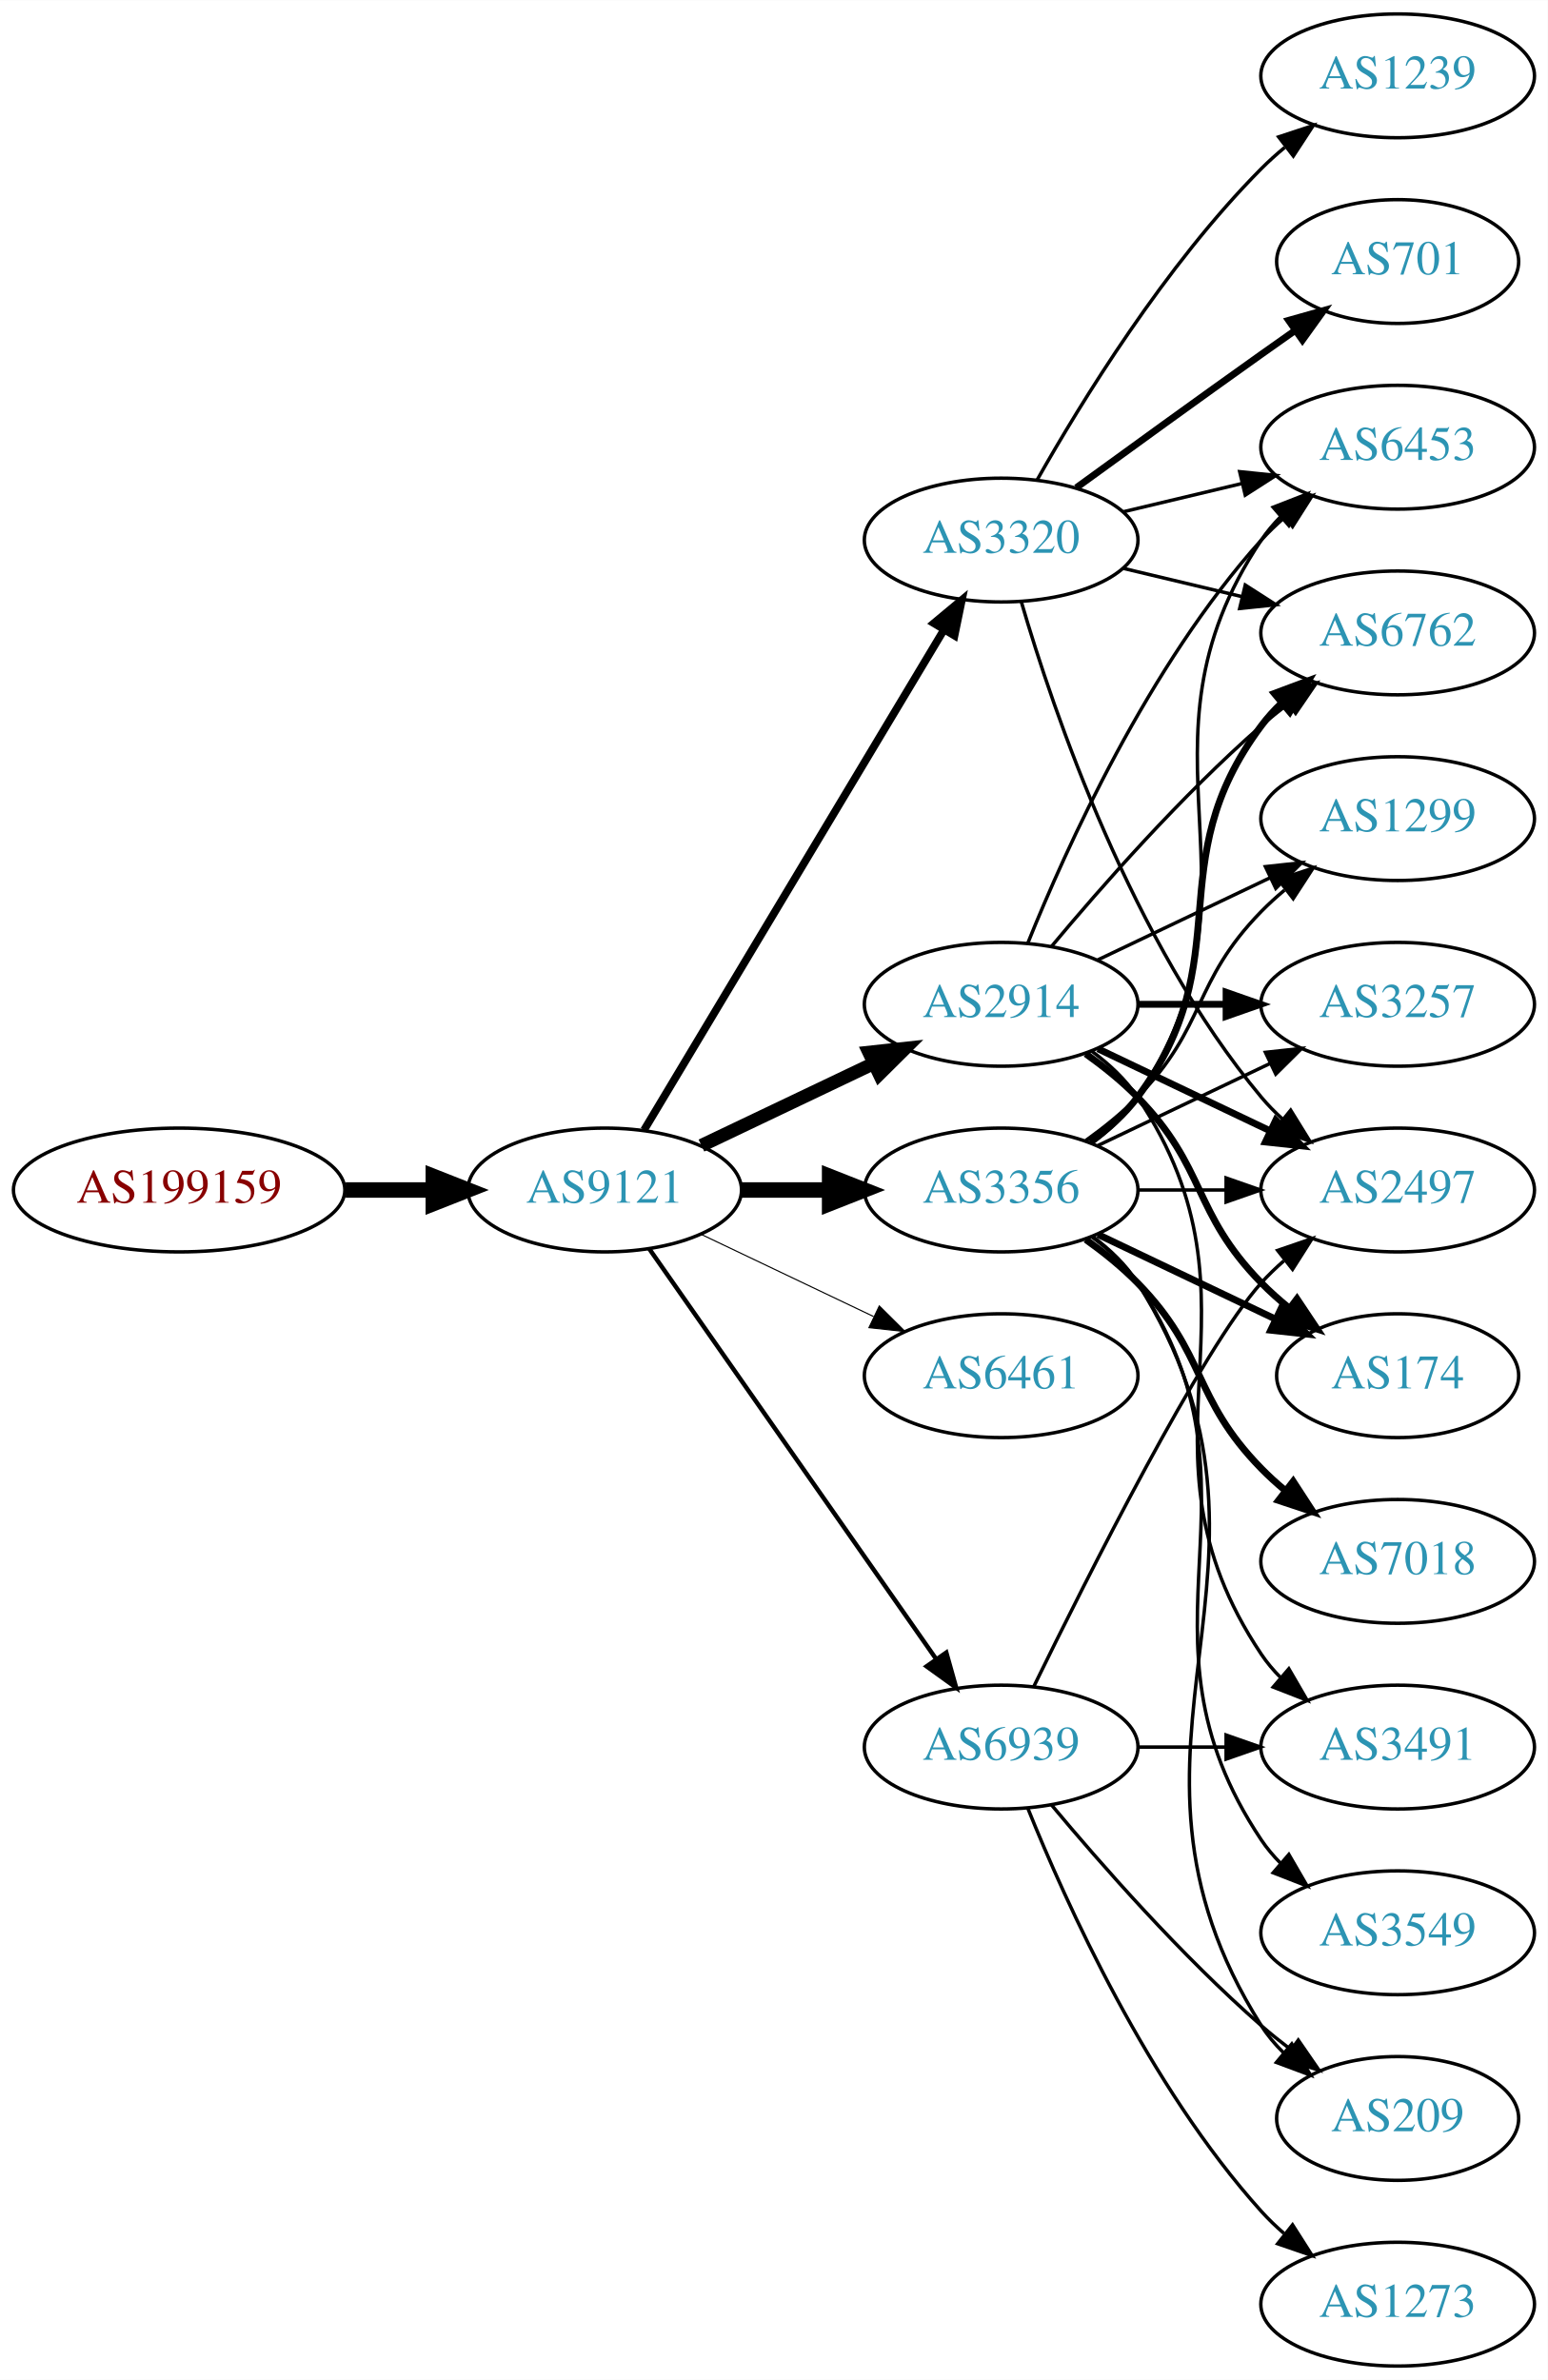
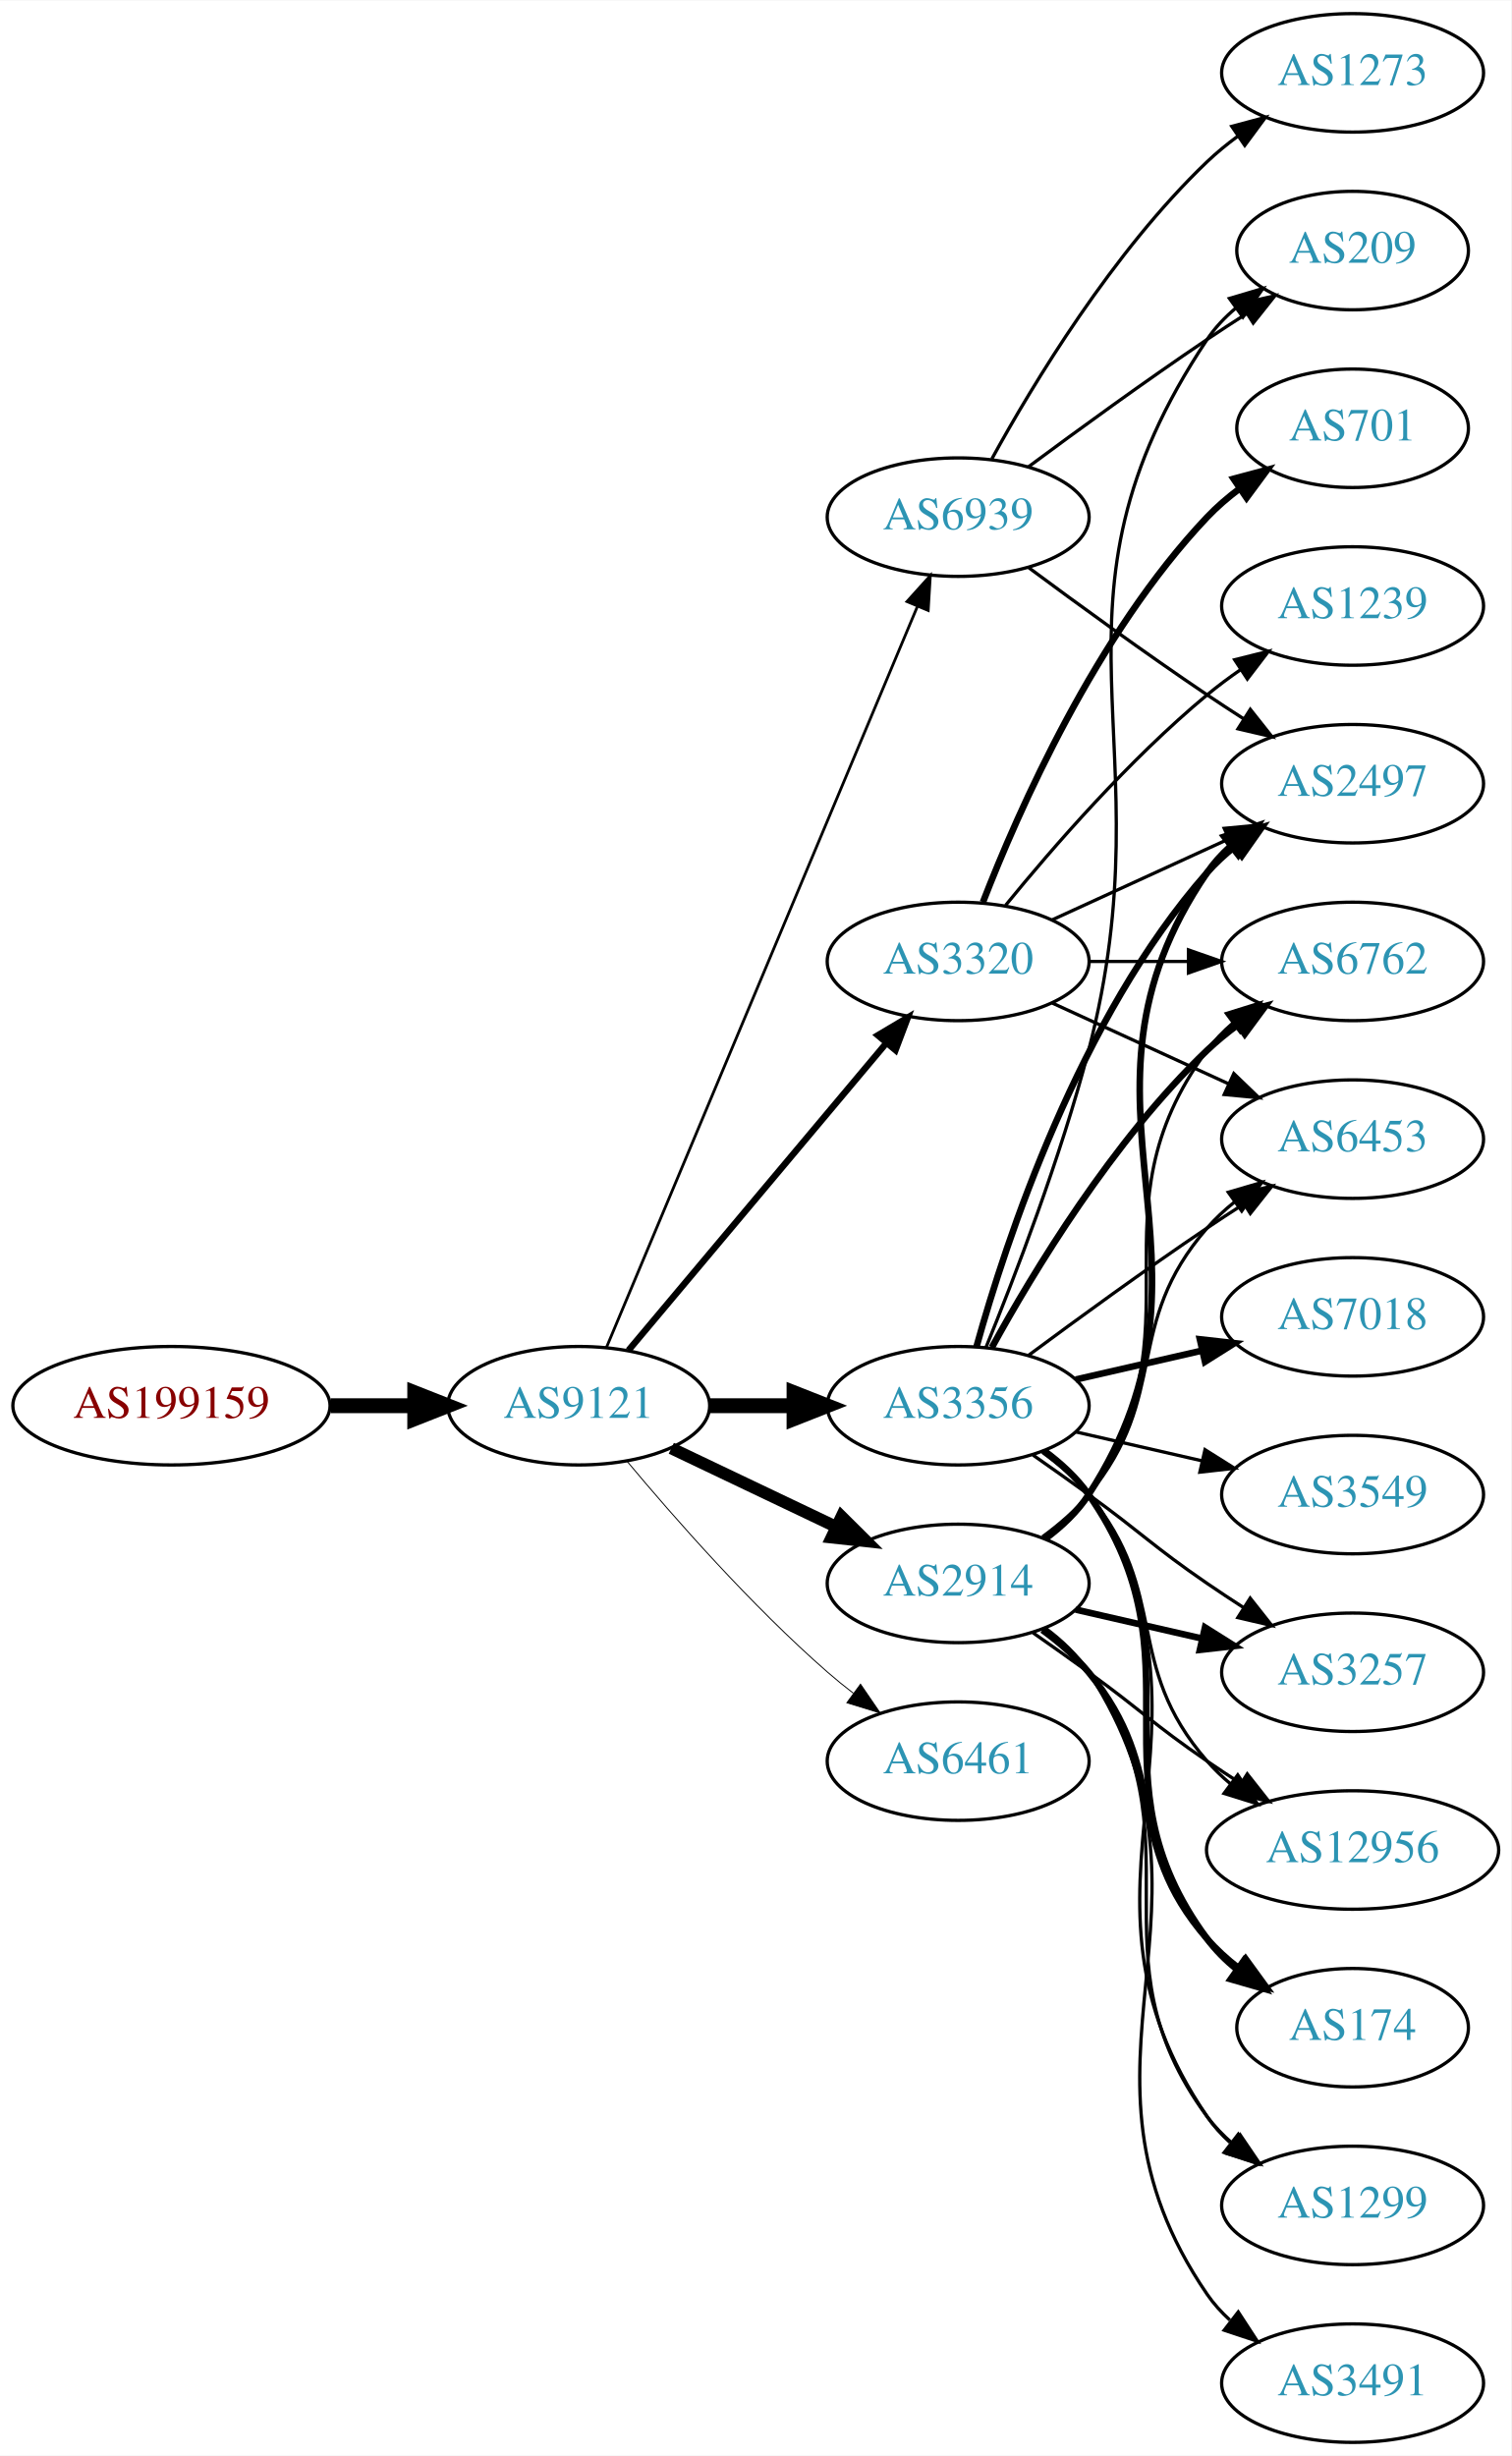
- <svg xmlns="http://www.w3.org/2000/svg" xmlns:xlink="http://www.w3.org/1999/xlink" width="450pt" height="692pt" viewBox="0.00 0.00 450.07 692.00">
-   <g id="graph0" class="graph" transform="scale(1 1) rotate(0) translate(4 688)">
-     <polygon fill="white" stroke="none" points="-4,4 -4,-688 446.07,-688 446.07,4 -4,4" />
+ <svg xmlns="http://www.w3.org/2000/svg" xmlns:xlink="http://www.w3.org/1999/xlink" width="459pt" height="746pt" viewBox="0.00 0.00 459.17 746.00">
+   <g id="graph0" class="graph" transform="scale(1 1) rotate(0) translate(4 742)">
+     <polygon fill="white" stroke="none" points="-4,4 -4,-742 455.17,-742 455.17,4 -4,4" />
    <g id="node1" class="node">
      <g id="a_node1">
        <a xlink:href="/asn/199159" xlink:title="AS199159 ~ powered by ANX [AT]">
-           <ellipse fill="#ffffff" stroke="black" cx="48.096" cy="-342" rx="48.192" ry="18" />
-           <text text-anchor="middle" x="48.096" y="-338.3" font-family="Times,serif" font-size="14.00" fill="#880000">AS199159</text>
+           <ellipse fill="#ffffff" stroke="black" cx="48.096" cy="-315" rx="48.192" ry="18" />
+           <text text-anchor="middle" x="48.096" y="-311.3" font-family="Times,serif" font-size="14.00" fill="#880000">AS199159</text>
        </a>
      </g>
    </g>
    <g id="node2" class="node">
      <g id="a_node2">
        <a xlink:href="/asn/9121" xlink:title="AS9121 ~ TTNet [TR]">
-           <ellipse fill="#ffffff" stroke="black" cx="171.838" cy="-342" rx="39.794" ry="18" />
-           <text text-anchor="middle" x="171.838" y="-338.3" font-family="Times,serif" font-size="14.00" fill="#2c94b3">AS9121</text>
+           <ellipse fill="#ffffff" stroke="black" cx="171.838" cy="-315" rx="39.794" ry="18" />
+           <text text-anchor="middle" x="171.838" y="-311.3" font-family="Times,serif" font-size="14.00" fill="#2c94b3">AS9121</text>
        </a>
      </g>
    </g>
    <g id="edge1" class="edge">
-       <path fill="none" stroke="black" stroke-width="4.5" d="M96.513,-342C104.867,-342 113.577,-342 121.969,-342" />
-       <polygon fill="black" stroke="black" stroke-width="4.5" points="122.004,-345.938 132.004,-342 122.004,-338.063 122.004,-345.938" />
+       <path fill="none" stroke="black" stroke-width="4.5" d="M96.513,-315C104.867,-315 113.577,-315 121.969,-315" />
+       <polygon fill="black" stroke="black" stroke-width="4.5" points="122.004,-318.938 132.004,-315 122.004,-311.063 122.004,-318.938" />
    </g>
    <g id="node3" class="node">
      <g id="a_node3">
-         <a xlink:href="/asn/3320" xlink:title="AS3320 ~ DTAG [DE]">
-           <ellipse fill="#ffffff" stroke="black" cx="287.131" cy="-531" rx="39.794" ry="18" />
-           <text text-anchor="middle" x="287.131" y="-527.3" font-family="Times,serif" font-size="14.00" fill="#2c94b3">AS3320</text>
+         <a xlink:href="/asn/3356" xlink:title="AS3356 ~ Level 3 Parent, LLC [US]">
+           <ellipse fill="#ffffff" stroke="black" cx="287.131" cy="-315" rx="39.794" ry="18" />
+           <text text-anchor="middle" x="287.131" y="-311.3" font-family="Times,serif" font-size="14.00" fill="#2c94b3">AS3356</text>
        </a>
      </g>
    </g>
    <g id="edge2" class="edge">
-       <path fill="none" stroke="black" stroke-width="2.25" d="M183.293,-359.442C203.274,-392.775 246.98,-465.686 270.465,-504.866" />
-       <polygon fill="black" stroke="black" stroke-width="2.25" points="267.558,-506.823 275.701,-513.6 273.561,-503.224 267.558,-506.823" />
+       <path fill="none" stroke="black" stroke-width="4.5" d="M211.51,-315C219.713,-315 228.477,-315 237.009,-315" />
+       <polygon fill="black" stroke="black" stroke-width="4.5" points="237.248,-318.938 247.248,-315 237.248,-311.063 237.248,-318.938" />
    </g>
    <g id="node4" class="node">
      <g id="a_node4">
        <a xlink:href="/asn/2914" xlink:title="AS2914 ~ NTT America, Inc. [US]">
-           <ellipse fill="#ffffff" stroke="black" cx="287.131" cy="-396" rx="39.794" ry="18" />
-           <text text-anchor="middle" x="287.131" y="-392.3" font-family="Times,serif" font-size="14.00" fill="#2c94b3">AS2914</text>
+           <ellipse fill="#ffffff" stroke="black" cx="287.131" cy="-261" rx="39.794" ry="18" />
+           <text text-anchor="middle" x="287.131" y="-257.3" font-family="Times,serif" font-size="14.00" fill="#2c94b3">AS2914</text>
        </a>
      </g>
    </g>
    <g id="edge3" class="edge">
-       <path fill="none" stroke="black" stroke-width="3.857" d="M199.974,-354.934C214.968,-362.081 233.789,-371.052 250.013,-378.785" />
-       <polygon fill="black" stroke="black" stroke-width="3.857" points="248.683,-382.028 259.216,-383.171 251.695,-375.709 248.683,-382.028" />
+       <path fill="none" stroke="black" stroke-width="3.656" d="M199.974,-302.066C214.968,-294.919 233.789,-285.948 250.013,-278.215" />
+       <polygon fill="black" stroke="black" stroke-width="3.656" points="251.695,-281.291 259.216,-273.829 248.683,-274.972 251.695,-281.291" />
    </g>
    <g id="node5" class="node">
      <g id="a_node5">
-         <a xlink:href="/asn/3356" xlink:title="AS3356 ~ Level 3 Parent, LLC [US]">
-           <ellipse fill="#ffffff" stroke="black" cx="287.131" cy="-342" rx="39.794" ry="18" />
-           <text text-anchor="middle" x="287.131" y="-338.3" font-family="Times,serif" font-size="14.00" fill="#2c94b3">AS3356</text>
+         <a xlink:href="/asn/6461" xlink:title="AS6461 ~ Zayo Bandwidth [US]">
+           <ellipse fill="#ffffff" stroke="black" cx="287.131" cy="-207" rx="39.794" ry="18" />
+           <text text-anchor="middle" x="287.131" y="-203.3" font-family="Times,serif" font-size="14.00" fill="#2c94b3">AS6461</text>
        </a>
      </g>
    </g>
    <g id="edge4" class="edge">
-       <path fill="none" stroke="black" stroke-width="4.5" d="M211.51,-342C219.713,-342 228.477,-342 237.009,-342" />
-       <polygon fill="black" stroke="black" stroke-width="4.5" points="237.248,-345.938 247.248,-342 237.248,-338.063 237.248,-345.938" />
+       <path fill="none" stroke="black" stroke-width="0.281" d="M186.468,-298.183C200.751,-281.071 224.297,-254.255 247.484,-234 249.95,-231.846 252.589,-229.706 255.286,-227.628" />
+       <polygon fill="black" stroke="black" stroke-width="0.281" points="257.459,-230.375 263.44,-221.63 253.311,-224.736 257.459,-230.375" />
    </g>
    <g id="node6" class="node">
      <g id="a_node6">
-         <a xlink:href="/asn/6461" xlink:title="AS6461 ~ Zayo Bandwidth [US]">
-           <ellipse fill="#ffffff" stroke="black" cx="287.131" cy="-288" rx="39.794" ry="18" />
-           <text text-anchor="middle" x="287.131" y="-284.3" font-family="Times,serif" font-size="14.00" fill="#2c94b3">AS6461</text>
+         <a xlink:href="/asn/3320" xlink:title="AS3320 ~ DTAG [DE]">
+           <ellipse fill="#ffffff" stroke="black" cx="287.131" cy="-450" rx="39.794" ry="18" />
+           <text text-anchor="middle" x="287.131" y="-446.3" font-family="Times,serif" font-size="14.00" fill="#2c94b3">AS3320</text>
        </a>
      </g>
    </g>
    <g id="edge5" class="edge">
-       <path fill="none" stroke="black" stroke-width="0.321" d="M199.974,-329.066C214.968,-321.919 233.789,-312.948 250.013,-305.215" />
-       <polygon fill="black" stroke="black" stroke-width="0.321" points="251.695,-308.291 259.216,-300.829 248.683,-301.972 251.695,-308.291" />
+       <path fill="none" stroke="black" stroke-width="1.969" d="M186.958,-331.825C206.632,-355.269 242.436,-397.934 265.215,-425.076" />
+       <polygon fill="black" stroke="black" stroke-width="1.969" points="262.724,-427.553 271.833,-432.963 268.086,-423.053 262.724,-427.553" />
    </g>
    <g id="node7" class="node">
      <g id="a_node7">
        <a xlink:href="/asn/6939" xlink:title="AS6939 ~ Hurricane Electric LLC [US]">
-           <ellipse fill="#ffffff" stroke="black" cx="287.131" cy="-180" rx="39.794" ry="18" />
-           <text text-anchor="middle" x="287.131" y="-176.3" font-family="Times,serif" font-size="14.00" fill="#2c94b3">AS6939</text>
+           <ellipse fill="#ffffff" stroke="black" cx="287.131" cy="-585" rx="39.794" ry="18" />
+           <text text-anchor="middle" x="287.131" y="-581.3" font-family="Times,serif" font-size="14.00" fill="#2c94b3">AS6939</text>
        </a>
      </g>
    </g>
    <g id="edge6" class="edge">
-       <path fill="none" stroke="black" stroke-width="1.286" d="M184.748,-324.969C204.67,-296.483 244.859,-239.015 268.209,-205.626" />
-       <polygon fill="black" stroke="black" stroke-width="1.286" points="271.176,-207.491 274.039,-197.29 265.44,-203.479 271.176,-207.491" />
+       <path fill="none" stroke="black" stroke-width="0.844" d="M180.271,-332.715C199.597,-378.771 251.52,-502.514 274.692,-557.739" />
+       <polygon fill="black" stroke="black" stroke-width="0.844" points="271.573,-559.352 278.67,-567.219 278.028,-556.644 271.573,-559.352" />
+     </g>
+     <g id="node8" class="node">
+       <g id="a_node8">
+         <a xlink:href="/asn/3257" xlink:title="AS3257 ~ GTT [DE]">
+           <ellipse fill="#ffffff" stroke="black" cx="406.973" cy="-234" rx="39.794" ry="18" />
+           <text text-anchor="middle" x="406.973" y="-230.3" font-family="Times,serif" font-size="14.00" fill="#2c94b3">AS3257</text>
+         </a>
+       </g>
+     </g>
+     <g id="edge7" class="edge">
+       <path fill="none" stroke="black" d="M309.888,-299.991C315.422,-296.121 321.341,-291.936 326.777,-288 342.977,-276.271 346.283,-272.311 362.777,-261 366.306,-258.581 370.043,-256.111 373.784,-253.698" />
+       <polygon fill="black" stroke="black" points="375.856,-256.528 382.425,-248.216 372.106,-250.618 375.856,-256.528" />
+     </g>
+     <g id="node9" class="node">
+       <g id="a_node9">
+         <a xlink:href="/asn/7018" xlink:title="AS7018 ~ AT&amp;T Services, Inc. [US]">
+           <ellipse fill="#ffffff" stroke="black" cx="406.973" cy="-342" rx="39.794" ry="18" />
+           <text text-anchor="middle" x="406.973" y="-338.3" font-family="Times,serif" font-size="14.00" fill="#2c94b3">AS7018</text>
+         </a>
+       </g>
+     </g>
+     <g id="edge8" class="edge">
+       <path fill="none" stroke="black" stroke-width="2" d="M322.85,-322.955C334.85,-325.704 348.471,-328.825 361.164,-331.733" />
+       <polygon fill="black" stroke="black" stroke-width="2" points="360.566,-335.187 371.095,-334.009 362.129,-328.364 360.566,-335.187" />
+     </g>
+     <g id="node10" class="node">
+       <g id="a_node10">
+         <a xlink:href="/asn/2497" xlink:title="AS2497 ~ Internet Initiative Japan Inc. [JP]">
+           <ellipse fill="#ffffff" stroke="black" cx="406.973" cy="-504" rx="39.794" ry="18" />
+           <text text-anchor="middle" x="406.973" y="-500.3" font-family="Times,serif" font-size="14.00" fill="#2c94b3">AS2497</text>
+         </a>
+       </g>
+     </g>
+     <g id="edge9" class="edge">
+       <path fill="none" stroke="black" stroke-width="2" d="M292.704,-332.946C301.61,-364.995 323.894,-432.842 362.777,-477 365.261,-479.821 368.111,-482.449 371.137,-484.871" />
+       <polygon fill="black" stroke="black" stroke-width="2" points="369.254,-487.828 379.426,-490.791 373.322,-482.131 369.254,-487.828" />
    </g>
    <g id="node11" class="node">
      <g id="a_node11">
        <a xlink:href="/asn/6762" xlink:title="AS6762 ~ TELECOM ITALIA SPARKLE S.p.A. [IT]">
-           <ellipse fill="#ffffff" stroke="black" cx="402.424" cy="-504" rx="39.794" ry="18" />
-           <text text-anchor="middle" x="402.424" y="-500.3" font-family="Times,serif" font-size="14.00" fill="#2c94b3">AS6762</text>
-         </a>
-       </g>
-     </g>
-     <g id="edge26" class="edge">
-       <path fill="none" stroke="black" d="M322.738,-522.752C333.609,-520.162 345.764,-517.265 357.206,-514.538" />
-       <polygon fill="black" stroke="black" points="358.112,-517.92 367.029,-512.197 356.49,-511.111 358.112,-517.92" />
+           <ellipse fill="#ffffff" stroke="black" cx="406.973" cy="-450" rx="39.794" ry="18" />
+           <text text-anchor="middle" x="406.973" y="-446.3" font-family="Times,serif" font-size="14.00" fill="#2c94b3">AS6762</text>
+         </a>
+       </g>
+     </g>
+     <g id="edge10" class="edge">
+       <path fill="none" stroke="black" stroke-width="2" d="M297.372,-332.713C309.918,-355.561 334.095,-395.611 362.777,-423 365.646,-425.739 368.834,-428.347 372.144,-430.785" />
+       <polygon fill="black" stroke="black" stroke-width="2" points="370.267,-433.742 380.503,-436.477 374.207,-427.956 370.267,-433.742" />
+     </g>
+     <g id="node12" class="node">
+       <g id="a_node12">
+         <a xlink:href="/asn/12956" xlink:title="AS12956 ~ TELXIUS [ES]">
+           <ellipse fill="#ffffff" stroke="black" cx="406.973" cy="-180" rx="44.393" ry="18" />
+           <text text-anchor="middle" x="406.973" y="-176.3" font-family="Times,serif" font-size="14.00" fill="#2c94b3">AS12956</text>
+         </a>
+       </g>
+     </g>
+     <g id="edge11" class="edge">
+       <path fill="none" stroke="black" d="M312.712,-300.844C317.806,-297.128 322.82,-292.799 326.777,-288 351.842,-257.606 336.943,-236.742 362.777,-207 364.923,-204.53 367.351,-202.209 369.935,-200.047" />
+       <polygon fill="black" stroke="black" points="372.08,-202.814 378.026,-194.044 367.909,-197.192 372.08,-202.814" />
    </g>
    <g id="node13" class="node">
      <g id="a_node13">
-         <a xlink:href="/asn/2497" xlink:title="AS2497 ~ Internet Initiative Japan Inc. [JP]">
-           <ellipse fill="#ffffff" stroke="black" cx="402.424" cy="-342" rx="39.794" ry="18" />
-           <text text-anchor="middle" x="402.424" y="-338.3" font-family="Times,serif" font-size="14.00" fill="#2c94b3">AS2497</text>
-         </a>
-       </g>
-     </g>
-     <g id="edge24" class="edge">
-       <path fill="none" stroke="black" d="M293.005,-512.998C302.319,-481.156 325.136,-414.019 362.777,-369 364.648,-366.763 366.746,-364.626 368.972,-362.604" />
-       <polygon fill="black" stroke="black" points="371.319,-365.207 376.891,-356.196 366.916,-359.766 371.319,-365.207" />
+         <a xlink:href="/asn/174" xlink:title="AS174 ~ Cogent Communications [US]">
+           <ellipse fill="#ffffff" stroke="black" cx="406.973" cy="-126" rx="35.194" ry="18" />
+           <text text-anchor="middle" x="406.973" y="-122.3" font-family="Times,serif" font-size="14.00" fill="#2c94b3">AS174</text>
+         </a>
+       </g>
+     </g>
+     <g id="edge12" class="edge">
+       <path fill="none" stroke="black" stroke-width="2" d="M313.29,-301.284C318.355,-297.545 323.21,-293.096 326.777,-288 362.391,-237.131 325.874,-202.941 362.777,-153 365.32,-149.559 368.444,-146.455 371.839,-143.682" />
+       <polygon fill="black" stroke="black" stroke-width="2" points="373.978,-146.456 380.106,-137.814 369.926,-140.748 373.978,-146.456" />
    </g>
    <g id="node14" class="node">
      <g id="a_node14">
-         <a xlink:href="/asn/6453" xlink:title="AS6453 ~ TATA COMMUNICATIONS (AMERICA) INC [US]">
-           <ellipse fill="#ffffff" stroke="black" cx="402.424" cy="-558" rx="39.794" ry="18" />
-           <text text-anchor="middle" x="402.424" y="-554.3" font-family="Times,serif" font-size="14.00" fill="#2c94b3">AS6453</text>
-         </a>
-       </g>
-     </g>
-     <g id="edge27" class="edge">
-       <path fill="none" stroke="black" d="M322.738,-539.248C333.609,-541.838 345.764,-544.735 357.206,-547.462" />
-       <polygon fill="black" stroke="black" points="356.49,-550.889 367.029,-549.803 358.112,-544.08 356.49,-550.889" />
-     </g>
-     <g id="node18" class="node">
-       <g id="a_node18">
-         <a xlink:href="/asn/701" xlink:title="AS701 ~ UUNET [US]">
-           <ellipse fill="#ffffff" stroke="black" cx="402.424" cy="-612" rx="35.194" ry="18" />
-           <text text-anchor="middle" x="402.424" y="-608.3" font-family="Times,serif" font-size="14.00" fill="#2c94b3">AS701</text>
-         </a>
-       </g>
-     </g>
-     <g id="edge23" class="edge">
-       <path fill="none" stroke="black" stroke-width="2" d="M308.979,-546.222C323.913,-557.091 344.527,-572.025 362.777,-585 365.988,-587.282 369.357,-589.661 372.711,-592.018" />
-       <polygon fill="black" stroke="black" stroke-width="2" points="370.723,-594.899 380.922,-597.77 374.74,-589.166 370.723,-594.899" />
-     </g>
-     <g id="node19" class="node">
-       <g id="a_node19">
-         <a xlink:href="/asn/1239" xlink:title="AS1239 ~ Sprint [US]">
-           <ellipse fill="#ffffff" stroke="black" cx="402.424" cy="-666" rx="39.794" ry="18" />
-           <text text-anchor="middle" x="402.424" y="-662.3" font-family="Times,serif" font-size="14.00" fill="#2c94b3">AS1239</text>
-         </a>
-       </g>
-     </g>
-     <g id="edge25" class="edge">
-       <path fill="none" stroke="black" d="M297.591,-548.49C310.373,-571.096 334.805,-610.886 362.777,-639 364.888,-641.121 367.184,-643.188 369.57,-645.171" />
-       <polygon fill="black" stroke="black" points="367.822,-648.242 377.885,-651.556 372.085,-642.69 367.822,-648.242" />
-     </g>
-     <g id="node8" class="node">
-       <g id="a_node8">
-         <a xlink:href="/asn/3257" xlink:title="AS3257 ~ GTT [DE]">
-           <ellipse fill="#ffffff" stroke="black" cx="402.424" cy="-396" rx="39.794" ry="18" />
-           <text text-anchor="middle" x="402.424" y="-392.3" font-family="Times,serif" font-size="14.00" fill="#2c94b3">AS3257</text>
-         </a>
-       </g>
-     </g>
-     <g id="edge7" class="edge">
-       <path fill="none" stroke="black" stroke-width="2" d="M326.803,-396C335.006,-396 343.77,-396 352.302,-396" />
-       <polygon fill="black" stroke="black" stroke-width="2" points="352.541,-399.5 362.541,-396 352.541,-392.5 352.541,-399.5" />
-     </g>
-     <g id="node9" class="node">
-       <g id="a_node9">
-         <a xlink:href="/asn/174" xlink:title="AS174 ~ Cogent Communications [US]">
-           <ellipse fill="#ffffff" stroke="black" cx="402.424" cy="-288" rx="35.194" ry="18" />
-           <text text-anchor="middle" x="402.424" y="-284.3" font-family="Times,serif" font-size="14.00" fill="#2c94b3">AS174</text>
-         </a>
-       </g>
-     </g>
-     <g id="edge8" class="edge">
-       <path fill="none" stroke="black" stroke-width="2" d="M311.725,-381.611C316.981,-377.852 322.313,-373.563 326.777,-369 346.95,-348.383 342.605,-335.617 362.777,-315 365.257,-312.466 368.003,-310.017 370.856,-307.696" />
-       <polygon fill="black" stroke="black" stroke-width="2" points="373.158,-310.343 379.041,-301.532 368.947,-304.752 373.158,-310.343" />
-     </g>
-     <g id="node10" class="node">
-       <g id="a_node10">
-         <a xlink:href="/asn/3491" xlink:title="AS3491 ~ PCCW Global, Inc. [US]">
-           <ellipse fill="#ffffff" stroke="black" cx="402.424" cy="-180" rx="39.794" ry="18" />
-           <text text-anchor="middle" x="402.424" y="-176.3" font-family="Times,serif" font-size="14.00" fill="#2c94b3">AS3491</text>
-         </a>
-       </g>
-     </g>
-     <g id="edge9" class="edge">
-       <path fill="none" stroke="black" d="M313.45,-382.393C318.506,-378.649 323.318,-374.169 326.777,-369 367.802,-307.706 321.753,-268.294 362.777,-207 364.399,-204.577 366.318,-202.305 368.42,-200.19" />
-       <polygon fill="black" stroke="black" points="370.787,-202.771 376.105,-193.607 366.233,-197.454 370.787,-202.771" />
-     </g>
-     <g id="edge10" class="edge">
-       <path fill="none" stroke="black" d="M301.761,-412.817C316.044,-429.929 339.59,-456.745 362.777,-477 365.243,-479.154 367.882,-481.294 370.579,-483.372" />
-       <polygon fill="black" stroke="black" points="368.604,-486.264 378.733,-489.37 372.752,-480.625 368.604,-486.264" />
-     </g>
-     <g id="node12" class="node">
-       <g id="a_node12">
        <a xlink:href="/asn/1299" xlink:title="AS1299 ~ Telia Carrier [EU]">
-           <ellipse fill="#ffffff" stroke="black" cx="402.424" cy="-450" rx="39.794" ry="18" />
-           <text text-anchor="middle" x="402.424" y="-446.3" font-family="Times,serif" font-size="14.00" fill="#2c94b3">AS1299</text>
-         </a>
-       </g>
-     </g>
-     <g id="edge11" class="edge">
-       <path fill="none" stroke="black" d="M315.267,-408.934C330.261,-416.081 349.082,-425.052 365.306,-432.785" />
-       <polygon fill="black" stroke="black" points="363.976,-436.028 374.509,-437.171 366.988,-429.709 363.976,-436.028" />
-     </g>
-     <g id="edge12" class="edge">
-       <path fill="none" stroke="black" stroke-width="2" d="M315.267,-383.066C330.261,-375.919 349.082,-366.948 365.306,-359.215" />
-       <polygon fill="black" stroke="black" stroke-width="2" points="366.988,-362.291 374.509,-354.829 363.976,-355.972 366.988,-362.291" />
+           <ellipse fill="#ffffff" stroke="black" cx="406.973" cy="-72" rx="39.794" ry="18" />
+           <text text-anchor="middle" x="406.973" y="-68.3" font-family="Times,serif" font-size="14.00" fill="#2c94b3">AS1299</text>
+         </a>
+       </g>
    </g>
    <g id="edge13" class="edge">
-       <path fill="none" stroke="black" d="M294.879,-413.787C305.93,-441.243 329.983,-494.578 362.777,-531 364.78,-533.224 366.999,-535.363 369.331,-537.397" />
-       <polygon fill="black" stroke="black" points="367.529,-540.433 377.55,-543.873 371.862,-534.935 367.529,-540.433" />
-     </g>
-     <g id="edge19" class="edge">
-       <path fill="none" stroke="black" d="M315.267,-354.934C330.261,-362.081 349.082,-371.052 365.306,-378.785" />
-       <polygon fill="black" stroke="black" points="363.976,-382.028 374.509,-383.171 366.988,-375.709 363.976,-382.028" />
-     </g>
-     <g id="edge17" class="edge">
-       <path fill="none" stroke="black" stroke-width="2" d="M315.267,-329.066C330.699,-321.71 350.185,-312.423 366.72,-304.541" />
-       <polygon fill="black" stroke="black" stroke-width="2" points="368.54,-307.551 376.062,-300.089 365.529,-301.232 368.54,-307.551" />
-     </g>
-     <g id="edge16" class="edge">
-       <path fill="none" stroke="black" stroke-width="2" d="M313.062,-355.882C318.138,-359.611 323.056,-364.016 326.777,-369 357.049,-409.542 332.506,-436.458 362.777,-477 364.522,-479.336 366.529,-481.545 368.693,-483.617" />
-       <polygon fill="black" stroke="black" stroke-width="2" points="366.57,-486.405 376.493,-490.118 371.052,-481.027 366.57,-486.405" />
-     </g>
-     <g id="edge20" class="edge">
-       <path fill="none" stroke="black" d="M311.725,-356.389C316.981,-360.148 322.313,-364.437 326.777,-369 346.95,-389.617 342.605,-402.383 362.777,-423 364.87,-425.139 367.154,-427.218 369.53,-429.21" />
-       <polygon fill="black" stroke="black" points="367.774,-432.275 377.83,-435.611 372.049,-426.732 367.774,-432.275" />
-     </g>
-     <g id="edge18" class="edge">
-       <path fill="none" stroke="black" d="M326.803,-342C335.006,-342 343.77,-342 352.302,-342" />
-       <polygon fill="black" stroke="black" points="352.541,-345.5 362.541,-342 352.541,-338.5 352.541,-345.5" />
-     </g>
-     <g id="edge21" class="edge">
-       <path fill="none" stroke="black" d="M313.45,-355.607C318.506,-359.351 323.318,-363.831 326.777,-369 367.802,-430.294 321.753,-469.706 362.777,-531 364.399,-533.423 366.318,-535.695 368.42,-537.81" />
-       <polygon fill="black" stroke="black" points="366.233,-540.546 376.105,-544.393 370.787,-535.229 366.233,-540.546" />
+       <path fill="none" stroke="black" d="M313.567,-301.47C318.617,-297.722 323.397,-293.221 326.777,-288 373.252,-216.222 314.481,-169.566 362.777,-99 364.725,-96.154 367.082,-93.548 369.679,-91.176" />
+       <polygon fill="black" stroke="black" points="372.23,-93.628 378.015,-84.751 367.957,-88.083 372.23,-93.628" />
    </g>
    <g id="node15" class="node">
      <g id="a_node15">
        <a xlink:href="/asn/3549" xlink:title="AS3549 ~ Level 3 Parent, LLC [US]">
-           <ellipse fill="#ffffff" stroke="black" cx="402.424" cy="-126" rx="39.794" ry="18" />
-           <text text-anchor="middle" x="402.424" y="-122.3" font-family="Times,serif" font-size="14.00" fill="#2c94b3">AS3549</text>
+           <ellipse fill="#ffffff" stroke="black" cx="406.973" cy="-288" rx="39.794" ry="18" />
+           <text text-anchor="middle" x="406.973" y="-284.3" font-family="Times,serif" font-size="14.00" fill="#2c94b3">AS3549</text>
        </a>
      </g>
    </g>
    <g id="edge14" class="edge">
-       <path fill="none" stroke="black" d="M313.45,-328.393C318.506,-324.649 323.318,-320.169 326.777,-315 367.802,-253.706 321.753,-214.294 362.777,-153 364.399,-150.577 366.318,-148.305 368.42,-146.19" />
-       <polygon fill="black" stroke="black" points="370.787,-148.771 376.105,-139.607 366.233,-143.454 370.787,-148.771" />
+       <path fill="none" stroke="black" d="M322.85,-307.045C334.85,-304.296 348.471,-301.175 361.164,-298.267" />
+       <polygon fill="black" stroke="black" points="362.129,-301.636 371.095,-295.991 360.566,-294.813 362.129,-301.636" />
    </g>
    <g id="node16" class="node">
      <g id="a_node16">
-         <a xlink:href="/asn/7018" xlink:title="AS7018 ~ AT&amp;T Services, Inc. [US]">
-           <ellipse fill="#ffffff" stroke="black" cx="402.424" cy="-234" rx="39.794" ry="18" />
-           <text text-anchor="middle" x="402.424" y="-230.3" font-family="Times,serif" font-size="14.00" fill="#2c94b3">AS7018</text>
+         <a xlink:href="/asn/6453" xlink:title="AS6453 ~ TATA COMMUNICATIONS (AMERICA) INC [US]">
+           <ellipse fill="#ffffff" stroke="black" cx="406.973" cy="-396" rx="39.794" ry="18" />
+           <text text-anchor="middle" x="406.973" y="-392.3" font-family="Times,serif" font-size="14.00" fill="#2c94b3">AS6453</text>
        </a>
      </g>
    </g>
    <g id="edge15" class="edge">
-       <path fill="none" stroke="black" stroke-width="2" d="M311.725,-327.611C316.981,-323.852 322.313,-319.563 326.777,-315 346.95,-294.383 342.605,-281.617 362.777,-261 364.87,-258.861 367.154,-256.782 369.53,-254.79" />
-       <polygon fill="black" stroke="black" stroke-width="2" points="372.049,-257.268 377.83,-248.389 367.774,-251.725 372.049,-257.268" />
+       <path fill="none" stroke="black" d="M308.461,-330.277C323.324,-341.304 344.068,-356.407 362.777,-369 366.326,-371.389 370.077,-373.839 373.825,-376.242" />
+       <polygon fill="black" stroke="black" points="372.151,-379.325 382.474,-381.712 375.893,-373.409 372.151,-379.325" />
    </g>
    <g id="node17" class="node">
      <g id="a_node17">
        <a xlink:href="/asn/209" xlink:title="AS209 ~ CenturyLink Communications, LLC [US]">
-           <ellipse fill="#ffffff" stroke="black" cx="402.424" cy="-72" rx="35.194" ry="18" />
-           <text text-anchor="middle" x="402.424" y="-68.3" font-family="Times,serif" font-size="14.00" fill="#2c94b3">AS209</text>
-         </a>
-       </g>
+           <ellipse fill="#ffffff" stroke="black" cx="406.973" cy="-666" rx="35.194" ry="18" />
+           <text text-anchor="middle" x="406.973" y="-662.3" font-family="Times,serif" font-size="14.00" fill="#2c94b3">AS209</text>
+         </a>
+       </g>
+     </g>
+     <g id="edge16" class="edge">
+       <path fill="none" stroke="black" d="M295.553,-332.656C304.178,-353.794 318.308,-390.428 326.777,-423 351.27,-517.192 308.739,-558.056 362.777,-639 365.153,-642.558 368.173,-645.736 371.509,-648.549" />
+       <polygon fill="black" stroke="black" points="369.554,-651.455 379.713,-654.462 373.647,-645.776 369.554,-651.455" />
+     </g>
+     <g id="edge17" class="edge">
+       <path fill="none" stroke="black" stroke-width="2" d="M322.85,-253.045C334.85,-250.296 348.471,-247.175 361.164,-244.267" />
+       <polygon fill="black" stroke="black" stroke-width="2" points="362.129,-247.636 371.095,-241.991 360.566,-240.813 362.129,-247.636" />
+     </g>
+     <g id="edge24" class="edge">
+       <path fill="none" stroke="black" stroke-width="2" d="M313.567,-274.53C318.617,-278.278 323.397,-282.779 326.777,-288 373.252,-359.778 314.481,-406.434 362.777,-477 364.725,-479.846 367.082,-482.452 369.679,-484.824" />
+       <polygon fill="black" stroke="black" stroke-width="2" points="367.957,-487.917 378.015,-491.249 372.23,-482.372 367.957,-487.917" />
+     </g>
+     <g id="edge19" class="edge">
+       <path fill="none" stroke="black" d="M313.29,-274.716C318.355,-278.455 323.21,-282.904 326.777,-288 362.391,-338.869 325.874,-373.059 362.777,-423 365.011,-426.023 367.694,-428.786 370.615,-431.293" />
+       <polygon fill="black" stroke="black" points="368.64,-434.186 378.758,-437.331 372.81,-428.563 368.64,-434.186" />
+     </g>
+     <g id="edge21" class="edge">
+       <path fill="none" stroke="black" d="M309.888,-245.991C315.422,-242.121 321.341,-237.936 326.777,-234 342.977,-222.271 346.283,-218.311 362.777,-207 366.048,-204.757 369.499,-202.472 372.965,-200.227" />
+       <polygon fill="black" stroke="black" points="374.966,-203.102 381.523,-194.78 371.207,-197.197 374.966,-203.102" />
+     </g>
+     <g id="edge23" class="edge">
+       <path fill="none" stroke="black" stroke-width="2" d="M312.712,-246.844C317.806,-243.128 322.82,-238.799 326.777,-234 351.842,-203.606 336.943,-182.742 362.777,-153 365.583,-149.77 368.87,-146.797 372.358,-144.098" />
+       <polygon fill="black" stroke="black" stroke-width="2" points="374.492,-146.878 380.725,-138.31 370.51,-141.121 374.492,-146.878" />
+     </g>
+     <g id="edge20" class="edge">
+       <path fill="none" stroke="black" d="M313.29,-247.284C318.355,-243.545 323.21,-239.096 326.777,-234 362.391,-183.131 325.874,-148.941 362.777,-99 365.011,-95.977 367.694,-93.214 370.615,-90.707" />
+       <polygon fill="black" stroke="black" points="372.81,-93.437 378.758,-84.669 368.64,-87.814 372.81,-93.437" />
    </g>
    <g id="edge22" class="edge">
-       <path fill="none" stroke="black" d="M313.657,-328.528C318.702,-324.777 323.457,-320.26 326.777,-315 378.727,-232.7 310.828,-181.3 362.777,-99 364.569,-96.162 366.777,-93.541 369.224,-91.14" />
-       <polygon fill="black" stroke="black" points="371.642,-93.681 377.098,-84.598 367.169,-88.296 371.642,-93.681" />
+       <path fill="none" stroke="black" d="M312.712,-275.156C317.806,-278.872 322.82,-283.201 326.777,-288 351.842,-318.394 336.943,-339.258 362.777,-369 365.242,-371.838 368.079,-374.477 371.097,-376.906" />
+       <polygon fill="black" stroke="black" points="369.207,-379.858 379.375,-382.836 373.283,-374.167 369.207,-379.858" />
+     </g>
+     <g id="node18" class="node">
+       <g id="a_node18">
+         <a xlink:href="/asn/3491" xlink:title="AS3491 ~ PCCW Global, Inc. [US]">
+           <ellipse fill="#ffffff" stroke="black" cx="406.973" cy="-18" rx="39.794" ry="18" />
+           <text text-anchor="middle" x="406.973" y="-14.3" font-family="Times,serif" font-size="14.00" fill="#2c94b3">AS3491</text>
+         </a>
+       </g>
+     </g>
+     <g id="edge18" class="edge">
+       <path fill="none" stroke="black" d="M313.567,-247.47C318.617,-243.722 323.397,-239.221 326.777,-234 373.252,-162.222 314.481,-115.566 362.777,-45 364.725,-42.154 367.082,-39.548 369.679,-37.176" />
+       <polygon fill="black" stroke="black" points="372.23,-39.628 378.015,-30.752 367.957,-34.083 372.23,-39.628" />
+     </g>
+     <g id="edge27" class="edge">
+       <path fill="none" stroke="black" d="M315.76,-462.661C331.717,-469.973 351.987,-479.261 369.27,-487.181" />
+       <polygon fill="black" stroke="black" points="367.969,-490.435 378.518,-491.419 370.885,-484.071 367.969,-490.435" />
+     </g>
+     <g id="edge28" class="edge">
+       <path fill="none" stroke="black" d="M327.044,-450C336.597,-450 346.947,-450 356.909,-450" />
+       <polygon fill="black" stroke="black" points="357.102,-453.5 367.102,-450 357.102,-446.5 357.102,-453.5" />
    </g>
    <g id="edge29" class="edge">
-       <path fill="none" stroke="black" d="M326.803,-180C335.006,-180 343.77,-180 352.302,-180" />
-       <polygon fill="black" stroke="black" points="352.541,-183.5 362.541,-180 352.541,-176.5 352.541,-183.5" />
-     </g>
-     <g id="edge31" class="edge">
-       <path fill="none" stroke="black" d="M296.569,-197.511C312.187,-229.509 345.574,-295.893 362.777,-315 364.78,-317.224 366.999,-319.363 369.331,-321.397" />
-       <polygon fill="black" stroke="black" points="367.529,-324.433 377.55,-327.873 371.862,-318.935 367.529,-324.433" />
-     </g>
-     <g id="edge30" class="edge">
-       <path fill="none" stroke="black" d="M301.761,-163.183C316.044,-146.071 339.59,-119.255 362.777,-99 365.447,-96.668 368.32,-94.352 371.25,-92.114" />
-       <polygon fill="black" stroke="black" points="373.528,-94.784 379.542,-86.061 369.401,-89.13 373.528,-94.784" />
+       <path fill="none" stroke="black" d="M315.76,-437.339C331.717,-430.027 351.987,-420.739 369.27,-412.819" />
+       <polygon fill="black" stroke="black" points="370.885,-415.929 378.518,-408.581 367.969,-409.565 370.885,-415.929" />
+     </g>
+     <g id="node19" class="node">
+       <g id="a_node19">
+         <a xlink:href="/asn/701" xlink:title="AS701 ~ UUNET [US]">
+           <ellipse fill="#ffffff" stroke="black" cx="406.973" cy="-612" rx="35.194" ry="18" />
+           <text text-anchor="middle" x="406.973" y="-608.3" font-family="Times,serif" font-size="14.00" fill="#2c94b3">AS701</text>
+         </a>
+       </g>
+     </g>
+     <g id="edge25" class="edge">
+       <path fill="none" stroke="black" stroke-width="2" d="M294.654,-467.994C305.404,-495.728 329.062,-549.429 362.777,-585 365.72,-588.105 369.094,-591.001 372.629,-593.655" />
+       <polygon fill="black" stroke="black" stroke-width="2" points="370.815,-596.654 381.048,-599.397 374.759,-590.871 370.815,-596.654" />
    </g>
    <g id="node20" class="node">
      <g id="a_node20">
+         <a xlink:href="/asn/1239" xlink:title="AS1239 ~ Sprint [US]">
+           <ellipse fill="#ffffff" stroke="black" cx="406.973" cy="-558" rx="39.794" ry="18" />
+           <text text-anchor="middle" x="406.973" y="-554.3" font-family="Times,serif" font-size="14.00" fill="#2c94b3">AS1239</text>
+         </a>
+       </g>
+     </g>
+     <g id="edge26" class="edge">
+       <path fill="none" stroke="black" d="M301.55,-467.065C315.665,-484.375 339.079,-511.345 362.777,-531 365.994,-533.668 369.494,-536.27 373.065,-538.741" />
+       <polygon fill="black" stroke="black" points="371.143,-541.666 381.421,-544.236 374.988,-535.817 371.143,-541.666" />
+     </g>
+     <g id="edge32" class="edge">
+       <path fill="none" stroke="black" d="M308.461,-569.723C323.324,-558.696 344.068,-543.593 362.777,-531 366.326,-528.611 370.077,-526.161 373.825,-523.758" />
+       <polygon fill="black" stroke="black" points="375.893,-526.591 382.474,-518.288 372.151,-520.675 375.893,-526.591" />
+     </g>
+     <g id="edge30" class="edge">
+       <path fill="none" stroke="black" d="M308.461,-600.277C323.324,-611.304 344.068,-626.407 362.777,-639 366.595,-641.569 370.645,-644.21 374.675,-646.786" />
+       <polygon fill="black" stroke="black" points="373.044,-649.895 383.369,-652.271 376.779,-643.975 373.044,-649.895" />
+     </g>
+     <g id="node21" class="node">
+       <g id="a_node21">
        <a xlink:href="/asn/1273" xlink:title="AS1273 ~ Vodafone Group PLC [EU]">
-           <ellipse fill="#ffffff" stroke="black" cx="402.424" cy="-18" rx="39.794" ry="18" />
-           <text text-anchor="middle" x="402.424" y="-14.3" font-family="Times,serif" font-size="14.00" fill="#2c94b3">AS1273</text>
-         </a>
-       </g>
-     </g>
-     <g id="edge28" class="edge">
-       <path fill="none" stroke="black" d="M294.879,-162.213C305.93,-134.757 329.983,-81.422 362.777,-45 364.78,-42.776 366.999,-40.637 369.331,-38.603" />
-       <polygon fill="black" stroke="black" points="371.862,-41.065 377.55,-32.127 367.529,-35.567 371.862,-41.065" />
+           <ellipse fill="#ffffff" stroke="black" cx="406.973" cy="-720" rx="39.794" ry="18" />
+           <text text-anchor="middle" x="406.973" y="-716.3" font-family="Times,serif" font-size="14.00" fill="#2c94b3">AS1273</text>
+         </a>
+       </g>
+     </g>
+     <g id="edge31" class="edge">
+       <path fill="none" stroke="black" d="M297.372,-602.713C309.918,-625.561 334.095,-665.611 362.777,-693 365.646,-695.739 368.834,-698.347 372.144,-700.785" />
+       <polygon fill="black" stroke="black" points="370.267,-703.742 380.503,-706.477 374.207,-697.956 370.267,-703.742" />
    </g>
  </g>
</svg>
